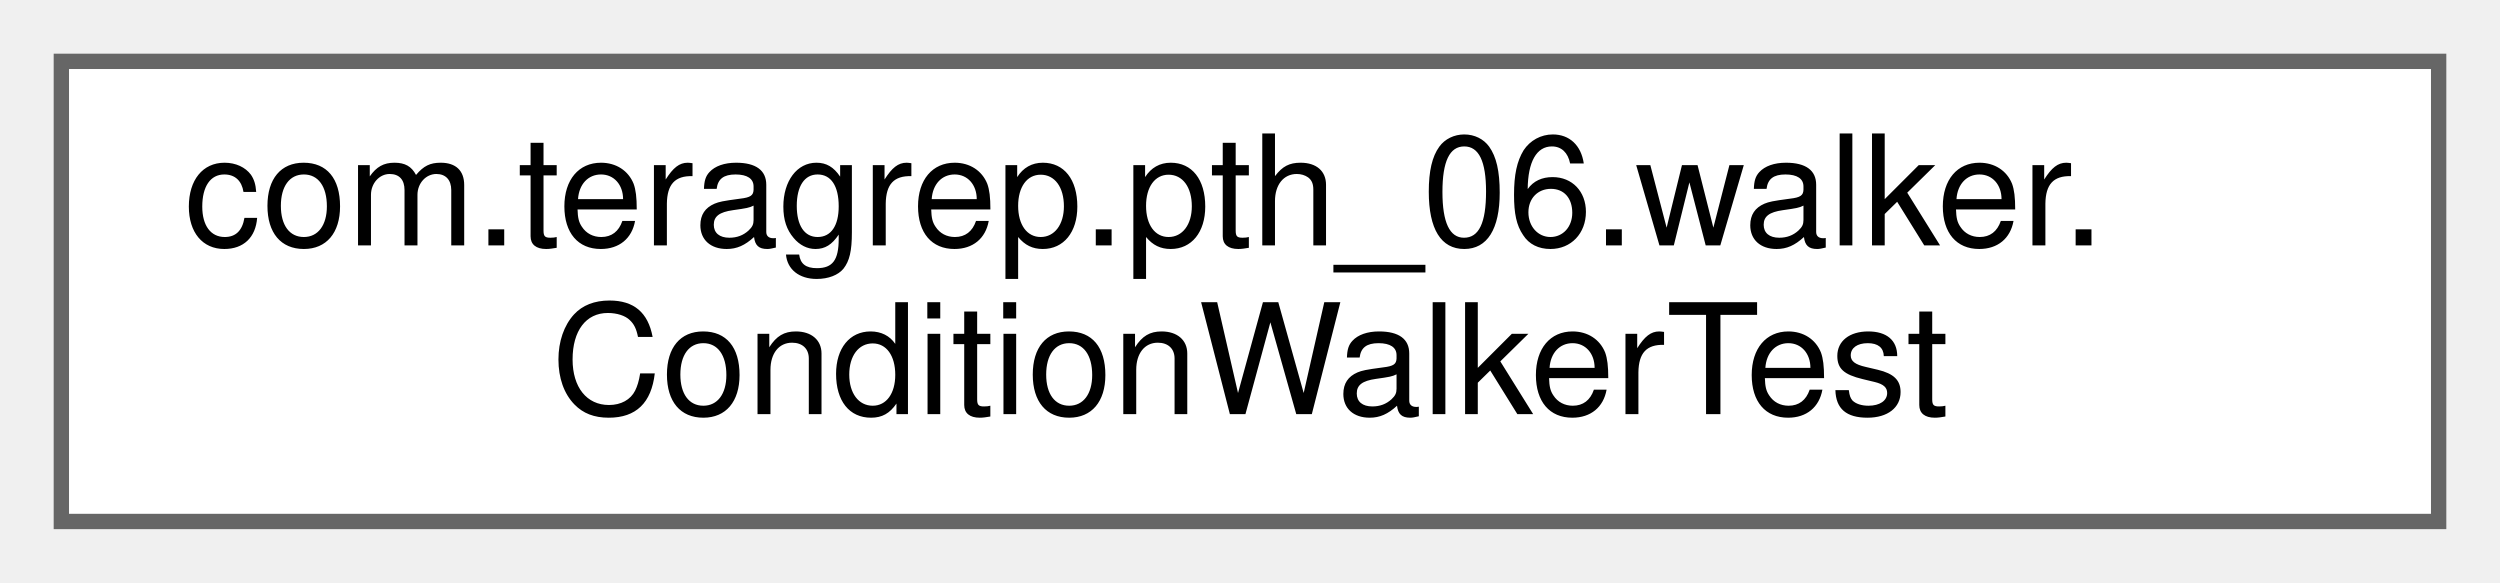
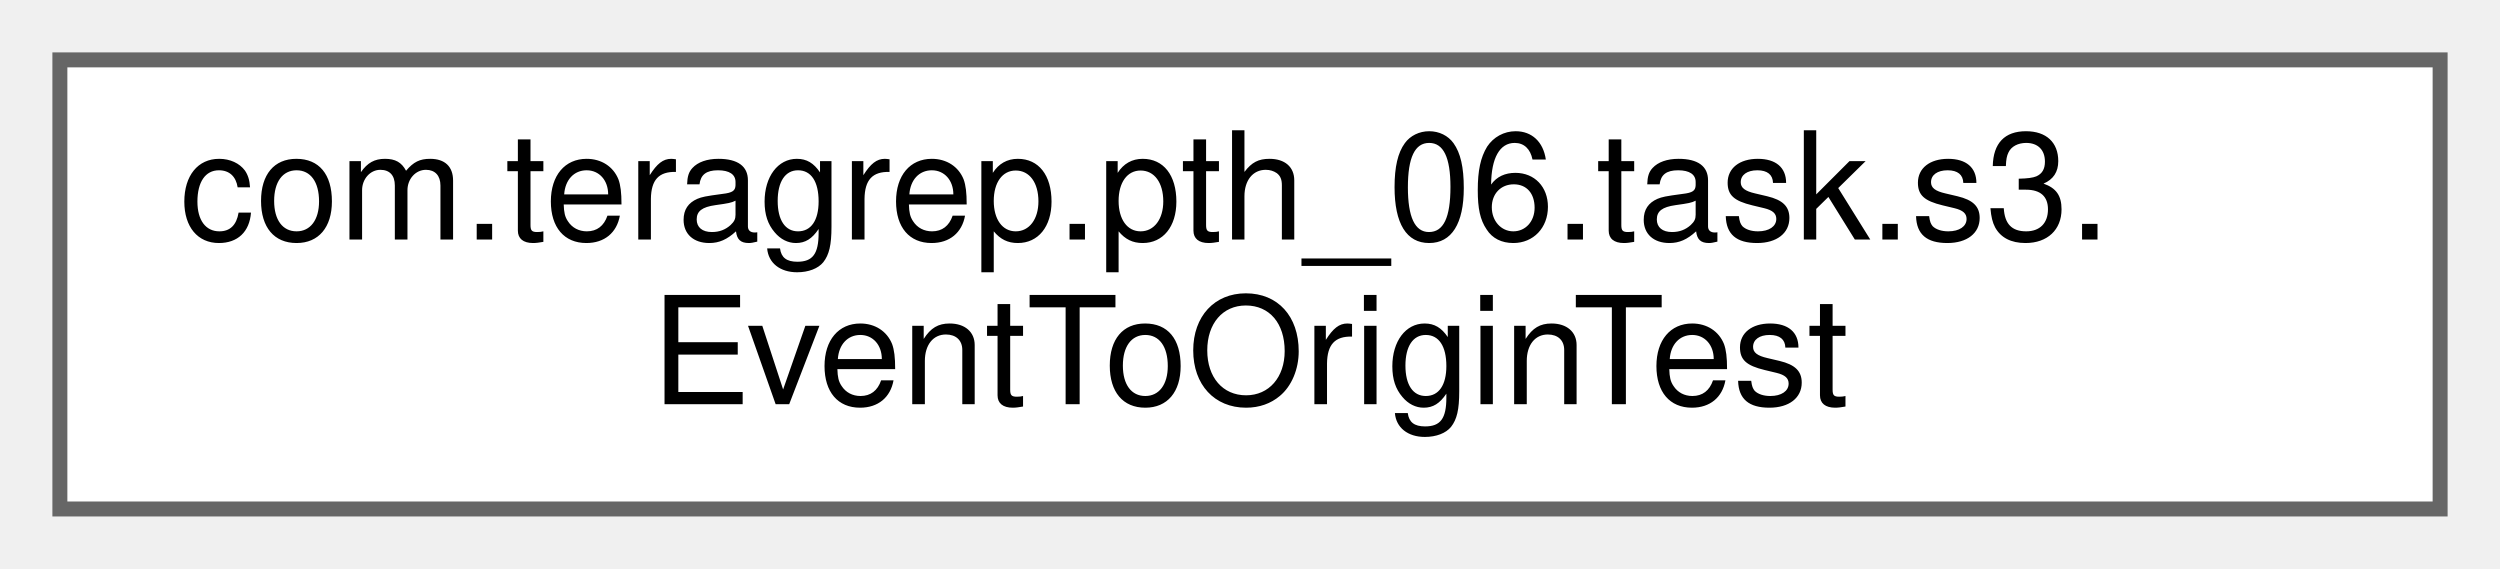
- <svg xmlns="http://www.w3.org/2000/svg" xmlns:xlink="http://www.w3.org/1999/xlink" width="163pt" height="38pt" viewBox="0.00 0.00 163.00 38.00">
+ <svg xmlns="http://www.w3.org/2000/svg" xmlns:xlink="http://www.w3.org/1999/xlink" width="167pt" height="38pt" viewBox="0.00 0.00 167.00 38.00">
  <g id="graph0" class="graph" transform="scale(1 1) rotate(0) translate(4 34)">
    <g id="Node000000" class="node">
      <g id="a_Node000000">
-         <a xlink:href="classcom_1_1teragrep_1_1pth__06_1_1walker_1_1ConditionWalkerTest.html" target="_top" xlink:title="Comparing Condition equality using toString() since jooq Condition uses just toString() to check for ...">
-           <polygon fill="white" stroke="#666666" points="155,-30 0,-30 0,0 155,0 155,-30" />
-           <text text-anchor="start" x="8" y="-18" font-family="Helvetica,sans-Serif" font-size="10.00">com.teragrep.pth_06.walker.</text>
-           <text text-anchor="middle" x="77.5" y="-7" font-family="Helvetica,sans-Serif" font-size="10.00">ConditionWalkerTest</text>
+         <a xlink:href="classcom_1_1teragrep_1_1pth__06_1_1task_1_1s3_1_1EventToOriginTest.html" target="_top" xlink:title=" ">
+           <polygon fill="white" stroke="#666666" points="159,-30 0,-30 0,0 159,0 159,-30" />
+           <text text-anchor="start" x="8" y="-18" font-family="Helvetica,sans-Serif" font-size="10.00">com.teragrep.pth_06.task.s3.</text>
+           <text text-anchor="middle" x="79.5" y="-7" font-family="Helvetica,sans-Serif" font-size="10.00">EventToOriginTest</text>
        </a>
      </g>
    </g>
  </g>
</svg>
